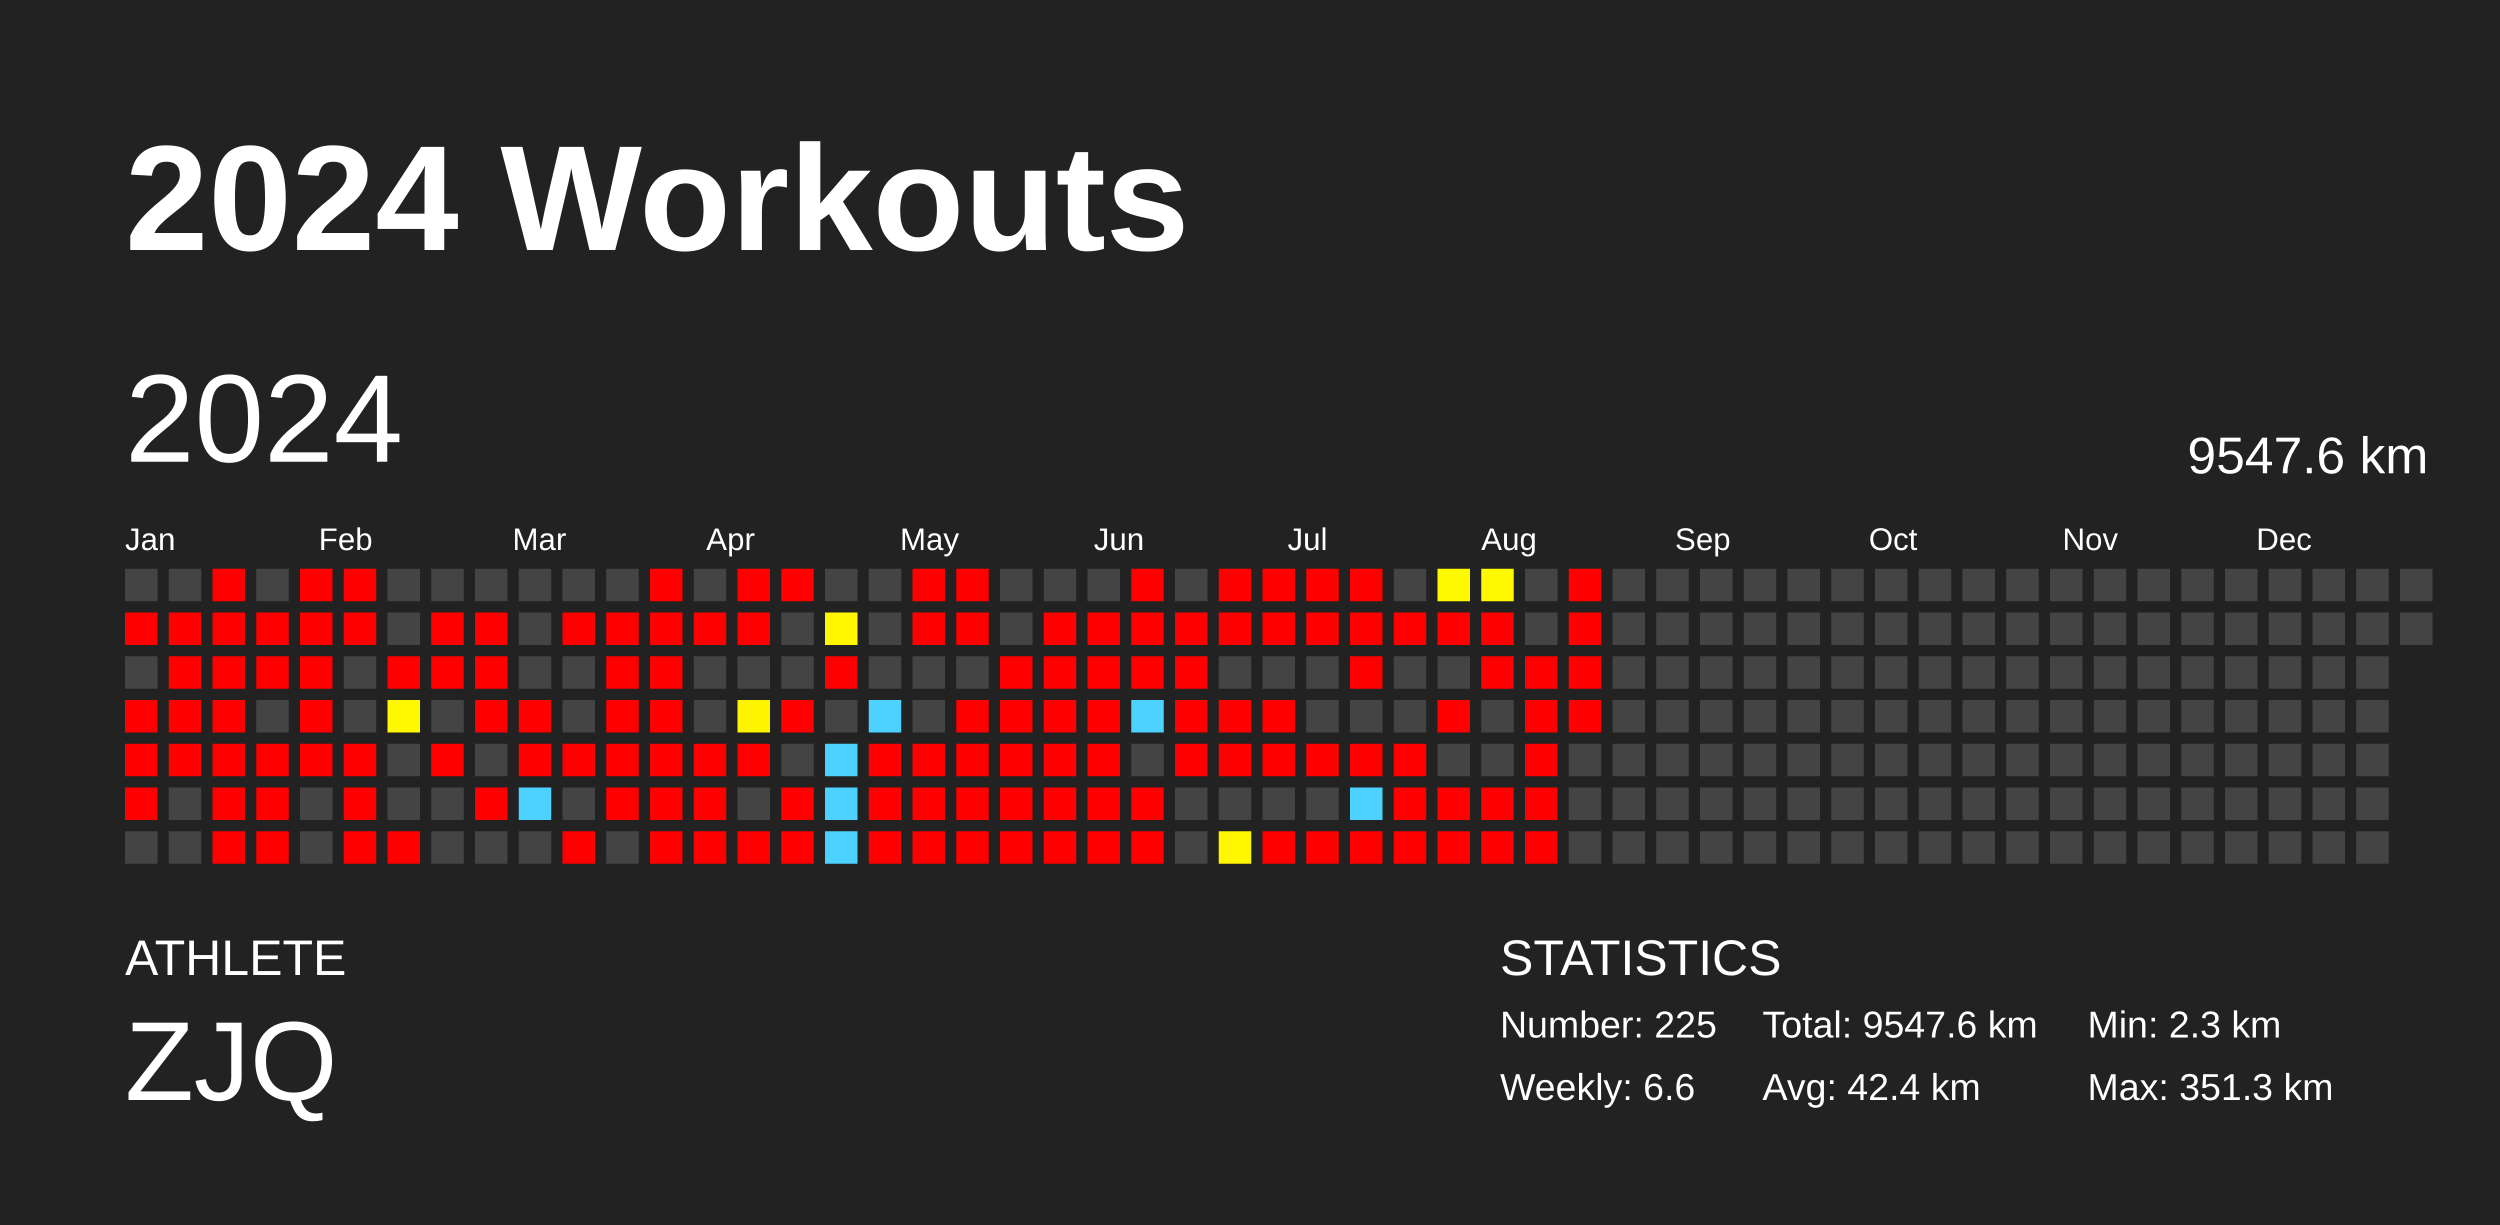
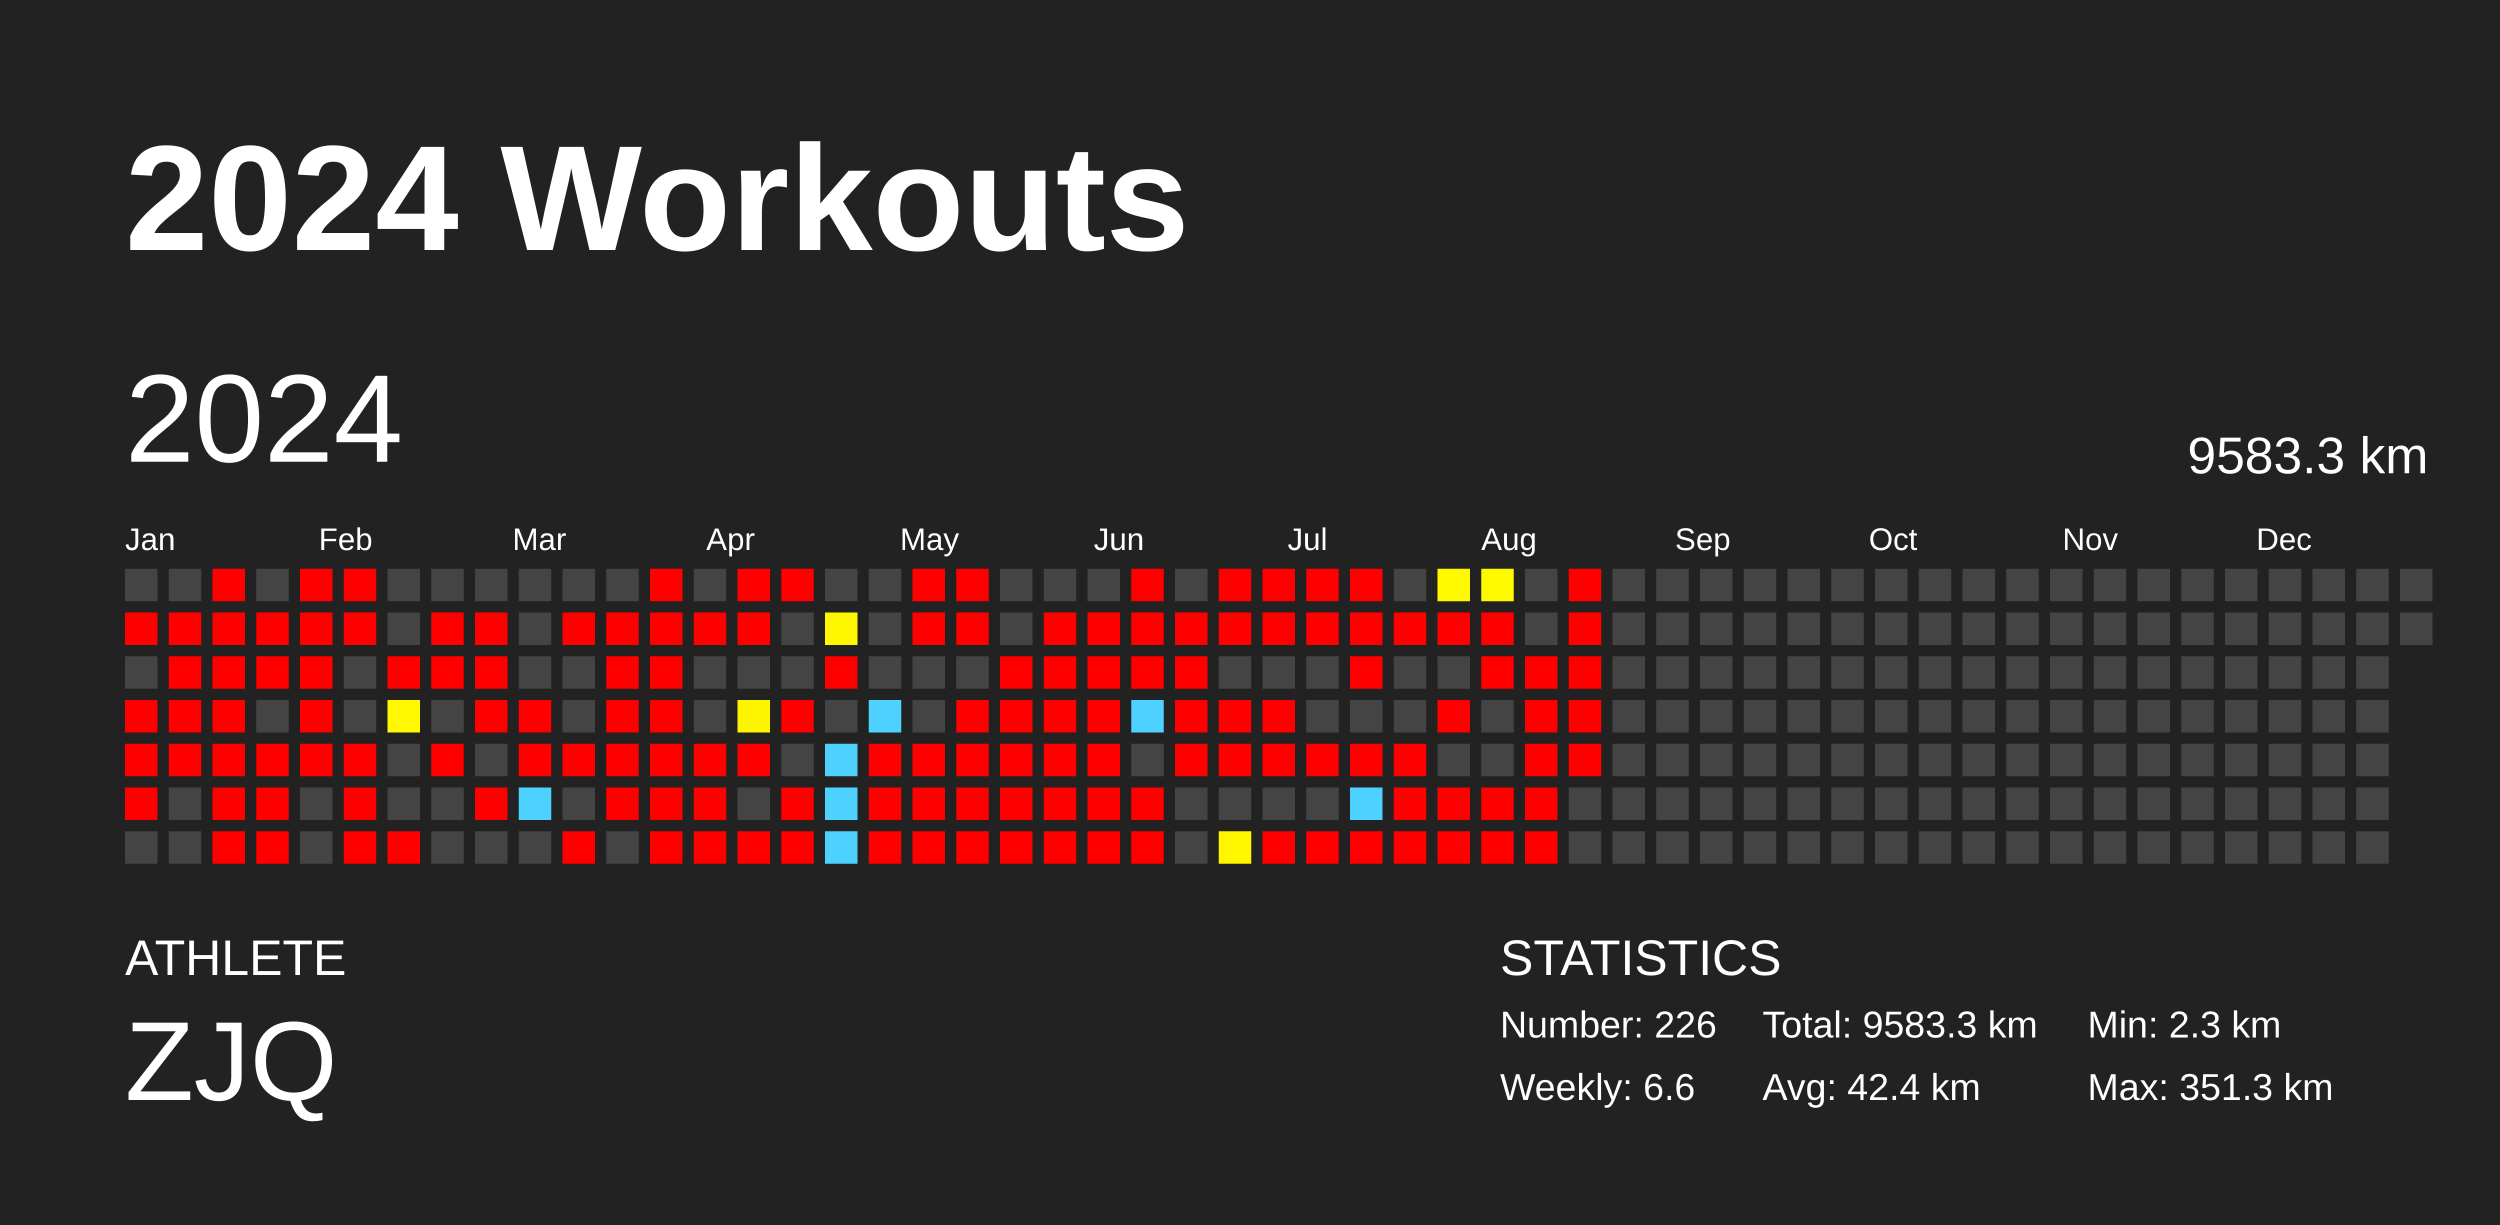
<svg xmlns="http://www.w3.org/2000/svg" baseProfile="full" height="98mm" version="1.1" viewBox="0,0,200,98" width="200mm">
  <defs />
  <rect fill="#222222" height="98" width="200" x="0" y="0" />
  <text fill="#FFFFFF" style="font-size:12px; font-family:Arial; font-weight:bold;" x="10" y="20">2024 Workouts</text>
  <text fill="#FFFFFF" style="font-size:4px; font-family:Arial" x="10" y="78">ATHLETE</text>
  <text fill="#FFFFFF" style="font-size:9px; font-family:Arial" x="10" y="88">ZJQ</text>
  <text fill="#FFFFFF" style="font-size:4px; font-family:Arial" x="120" y="78">STATISTICS</text>
-   <text fill="#FFFFFF" style="font-size:3px; font-family:Arial" x="120" y="83">Number: 225</text>
+   <text fill="#FFFFFF" style="font-size:3px; font-family:Arial" x="120" y="83">Number: 226</text>
  <text fill="#FFFFFF" style="font-size:3px; font-family:Arial" x="120" y="88">Weekly: 6.6</text>
-   <text fill="#FFFFFF" style="font-size:3px; font-family:Arial" x="141" y="83">Total: 9547.6 km</text>
+   <text fill="#FFFFFF" style="font-size:3px; font-family:Arial" x="141" y="83">Total: 9583.3 km</text>
  <text fill="#FFFFFF" style="font-size:3px; font-family:Arial" x="141" y="88">Avg: 42.4 km</text>
  <text fill="#FFFFFF" style="font-size:3px; font-family:Arial" x="167" y="83">Min: 2.3 km</text>
  <text fill="#FFFFFF" style="font-size:3px; font-family:Arial" x="167" y="88">Max: 351.3 km</text>
  <text dominant-baseline="hanging" fill="#FFFFFF" style="font-size:10.0px; font-family:Arial;" x="10" y="30">2024</text>
-   <text dominant-baseline="hanging" fill="#FFFFFF" style="font-size:4.125px; font-family:Arial;" x="175" y="35">9547.6 km</text>
+   <text dominant-baseline="hanging" fill="#FFFFFF" style="font-size:4.125px; font-family:Arial;" x="175" y="35">9583.3 km</text>
  <text fill="#FFFFFF" style="font-size:2.5px; font-family:Arial" x="10.0" y="44">Jan</text>
  <text fill="#FFFFFF" style="font-size:2.5px; font-family:Arial" x="25.5" y="44">Feb</text>
  <text fill="#FFFFFF" style="font-size:2.5px; font-family:Arial" x="41.0" y="44">Mar</text>
  <text fill="#FFFFFF" style="font-size:2.5px; font-family:Arial" x="56.5" y="44">Apr</text>
  <text fill="#FFFFFF" style="font-size:2.5px; font-family:Arial" x="72.0" y="44">May</text>
  <text fill="#FFFFFF" style="font-size:2.5px; font-family:Arial" x="87.5" y="44">Jun</text>
  <text fill="#FFFFFF" style="font-size:2.5px; font-family:Arial" x="103.0" y="44">Jul</text>
  <text fill="#FFFFFF" style="font-size:2.5px; font-family:Arial" x="118.5" y="44">Aug</text>
  <text fill="#FFFFFF" style="font-size:2.5px; font-family:Arial" x="134.0" y="44">Sep</text>
  <text fill="#FFFFFF" style="font-size:2.5px; font-family:Arial" x="149.5" y="44">Oct</text>
  <text fill="#FFFFFF" style="font-size:2.5px; font-family:Arial" x="165.0" y="44">Nov</text>
  <text fill="#FFFFFF" style="font-size:2.5px; font-family:Arial" x="180.5" y="44">Dec</text>
  <rect fill="#444444" height="2.6" width="2.6" x="10.0" y="45.5" />
  <rect fill="red" height="2.6" width="2.6" x="10.0" y="49.0" />
  <rect fill="#444444" height="2.6" width="2.6" x="10.0" y="52.5" />
  <rect fill="red" height="2.6" width="2.6" x="10.0" y="56.0" />
  <rect fill="red" height="2.6" width="2.6" x="10.0" y="59.5" />
  <rect fill="red" height="2.6" width="2.6" x="10.0" y="63.0" />
  <rect fill="#444444" height="2.6" width="2.6" x="10.0" y="66.5" />
  <rect fill="#444444" height="2.6" width="2.6" x="13.5" y="45.5" />
  <rect fill="red" height="2.6" width="2.6" x="13.5" y="49.0" />
  <rect fill="red" height="2.6" width="2.6" x="13.5" y="52.5" />
  <rect fill="red" height="2.6" width="2.6" x="13.5" y="56.0" />
  <rect fill="red" height="2.6" width="2.6" x="13.5" y="59.5" />
  <rect fill="#444444" height="2.6" width="2.6" x="13.5" y="63.0" />
  <rect fill="#444444" height="2.6" width="2.6" x="13.5" y="66.5" />
  <rect fill="red" height="2.6" width="2.6" x="17.0" y="45.5" />
  <rect fill="red" height="2.6" width="2.6" x="17.0" y="49.0" />
  <rect fill="red" height="2.6" width="2.6" x="17.0" y="52.5" />
  <rect fill="red" height="2.6" width="2.6" x="17.0" y="56.0" />
  <rect fill="red" height="2.6" width="2.6" x="17.0" y="59.5" />
  <rect fill="red" height="2.6" width="2.6" x="17.0" y="63.0" />
  <rect fill="red" height="2.6" width="2.6" x="17.0" y="66.5" />
  <rect fill="#444444" height="2.6" width="2.6" x="20.5" y="45.5" />
  <rect fill="red" height="2.6" width="2.6" x="20.5" y="49.0" />
  <rect fill="red" height="2.6" width="2.6" x="20.5" y="52.5" />
  <rect fill="#444444" height="2.6" width="2.6" x="20.5" y="56.0" />
  <rect fill="red" height="2.6" width="2.6" x="20.5" y="59.5" />
  <rect fill="red" height="2.6" width="2.6" x="20.5" y="63.0" />
  <rect fill="red" height="2.6" width="2.6" x="20.5" y="66.5" />
  <rect fill="red" height="2.6" width="2.6" x="24.0" y="45.5" />
  <rect fill="red" height="2.6" width="2.6" x="24.0" y="49.0" />
  <rect fill="red" height="2.6" width="2.6" x="24.0" y="52.5" />
  <rect fill="red" height="2.6" width="2.6" x="24.0" y="56.0" />
  <rect fill="red" height="2.6" width="2.6" x="24.0" y="59.5" />
  <rect fill="#444444" height="2.6" width="2.6" x="24.0" y="63.0" />
  <rect fill="#444444" height="2.6" width="2.6" x="24.0" y="66.5" />
  <rect fill="red" height="2.6" width="2.6" x="27.5" y="45.5" />
  <rect fill="red" height="2.6" width="2.6" x="27.5" y="49.0" />
  <rect fill="#444444" height="2.6" width="2.6" x="27.5" y="52.5" />
  <rect fill="#444444" height="2.6" width="2.6" x="27.5" y="56.0" />
  <rect fill="red" height="2.6" width="2.6" x="27.5" y="59.5" />
  <rect fill="red" height="2.6" width="2.6" x="27.5" y="63.0" />
  <rect fill="red" height="2.6" width="2.6" x="27.5" y="66.5" />
  <rect fill="#444444" height="2.6" width="2.6" x="31.0" y="45.5" />
  <rect fill="#444444" height="2.6" width="2.6" x="31.0" y="49.0" />
  <rect fill="red" height="2.6" width="2.6" x="31.0" y="52.5" />
  <rect fill="#fff800" height="2.6" width="2.6" x="31.0" y="56.0" />
  <rect fill="#444444" height="2.6" width="2.6" x="31.0" y="59.5" />
  <rect fill="#444444" height="2.6" width="2.6" x="31.0" y="63.0" />
  <rect fill="red" height="2.6" width="2.6" x="31.0" y="66.5" />
  <rect fill="#444444" height="2.6" width="2.6" x="34.5" y="45.5" />
  <rect fill="red" height="2.6" width="2.6" x="34.5" y="49.0" />
  <rect fill="red" height="2.6" width="2.6" x="34.5" y="52.5" />
  <rect fill="#444444" height="2.6" width="2.6" x="34.5" y="56.0" />
  <rect fill="red" height="2.6" width="2.6" x="34.5" y="59.5" />
  <rect fill="#444444" height="2.6" width="2.6" x="34.5" y="63.0" />
  <rect fill="#444444" height="2.6" width="2.6" x="34.5" y="66.5" />
  <rect fill="#444444" height="2.6" width="2.6" x="38.0" y="45.5" />
  <rect fill="red" height="2.6" width="2.6" x="38.0" y="49.0" />
  <rect fill="red" height="2.6" width="2.6" x="38.0" y="52.5" />
  <rect fill="red" height="2.6" width="2.6" x="38.0" y="56.0" />
  <rect fill="#444444" height="2.6" width="2.6" x="38.0" y="59.5" />
  <rect fill="red" height="2.6" width="2.6" x="38.0" y="63.0" />
  <rect fill="#444444" height="2.6" width="2.6" x="38.0" y="66.5" />
  <rect fill="#444444" height="2.6" width="2.6" x="41.5" y="45.5" />
  <rect fill="#444444" height="2.6" width="2.6" x="41.5" y="49.0" />
  <rect fill="#444444" height="2.6" width="2.6" x="41.5" y="52.5" />
  <rect fill="red" height="2.6" width="2.6" x="41.5" y="56.0" />
  <rect fill="red" height="2.6" width="2.6" x="41.5" y="59.5" />
  <rect fill="#4dd2ff" height="2.6" width="2.6" x="41.5" y="63.0" />
  <rect fill="#444444" height="2.6" width="2.6" x="41.5" y="66.5" />
  <rect fill="#444444" height="2.6" width="2.6" x="45.0" y="45.5" />
  <rect fill="red" height="2.6" width="2.6" x="45.0" y="49.0" />
  <rect fill="#444444" height="2.6" width="2.6" x="45.0" y="52.5" />
  <rect fill="#444444" height="2.6" width="2.6" x="45.0" y="56.0" />
  <rect fill="red" height="2.6" width="2.6" x="45.0" y="59.5" />
  <rect fill="#444444" height="2.6" width="2.6" x="45.0" y="63.0" />
  <rect fill="red" height="2.6" width="2.6" x="45.0" y="66.5" />
  <rect fill="#444444" height="2.6" width="2.6" x="48.5" y="45.5" />
  <rect fill="red" height="2.6" width="2.6" x="48.5" y="49.0" />
  <rect fill="red" height="2.6" width="2.6" x="48.5" y="52.5" />
  <rect fill="red" height="2.6" width="2.6" x="48.5" y="56.0" />
  <rect fill="red" height="2.6" width="2.6" x="48.5" y="59.5" />
  <rect fill="red" height="2.6" width="2.6" x="48.5" y="63.0" />
  <rect fill="#444444" height="2.6" width="2.6" x="48.5" y="66.5" />
  <rect fill="red" height="2.6" width="2.6" x="52.0" y="45.5" />
  <rect fill="red" height="2.6" width="2.6" x="52.0" y="49.0" />
  <rect fill="red" height="2.6" width="2.6" x="52.0" y="52.5" />
  <rect fill="red" height="2.6" width="2.6" x="52.0" y="56.0" />
  <rect fill="red" height="2.6" width="2.6" x="52.0" y="59.5" />
  <rect fill="red" height="2.6" width="2.6" x="52.0" y="63.0" />
  <rect fill="red" height="2.6" width="2.6" x="52.0" y="66.5" />
  <rect fill="#444444" height="2.6" width="2.6" x="55.5" y="45.5" />
  <rect fill="red" height="2.6" width="2.6" x="55.5" y="49.0" />
  <rect fill="#444444" height="2.6" width="2.6" x="55.5" y="52.5" />
  <rect fill="#444444" height="2.6" width="2.6" x="55.5" y="56.0" />
  <rect fill="red" height="2.6" width="2.6" x="55.5" y="59.5" />
  <rect fill="red" height="2.6" width="2.6" x="55.5" y="63.0" />
  <rect fill="red" height="2.6" width="2.6" x="55.5" y="66.5" />
  <rect fill="red" height="2.6" width="2.6" x="59.0" y="45.5" />
  <rect fill="red" height="2.6" width="2.6" x="59.0" y="49.0" />
  <rect fill="#444444" height="2.6" width="2.6" x="59.0" y="52.5" />
  <rect fill="#fff400" height="2.6" width="2.6" x="59.0" y="56.0" />
  <rect fill="red" height="2.6" width="2.6" x="59.0" y="59.5" />
  <rect fill="#444444" height="2.6" width="2.6" x="59.0" y="63.0" />
  <rect fill="red" height="2.6" width="2.6" x="59.0" y="66.5" />
  <rect fill="red" height="2.6" width="2.6" x="62.5" y="45.5" />
  <rect fill="#444444" height="2.6" width="2.6" x="62.5" y="49.0" />
  <rect fill="#444444" height="2.6" width="2.6" x="62.5" y="52.5" />
  <rect fill="red" height="2.6" width="2.6" x="62.5" y="56.0" />
  <rect fill="#444444" height="2.6" width="2.6" x="62.5" y="59.5" />
  <rect fill="red" height="2.6" width="2.6" x="62.5" y="63.0" />
  <rect fill="red" height="2.6" width="2.6" x="62.5" y="66.5" />
  <rect fill="#444444" height="2.6" width="2.6" x="66.0" y="45.5" />
  <rect fill="#fff700" height="2.6" width="2.6" x="66.0" y="49.0" />
  <rect fill="red" height="2.6" width="2.6" x="66.0" y="52.5" />
  <rect fill="#444444" height="2.6" width="2.6" x="66.0" y="56.0" />
  <rect fill="#4dd2ff" height="2.6" width="2.6" x="66.0" y="59.5" />
  <rect fill="#4dd2ff" height="2.6" width="2.6" x="66.0" y="63.0" />
  <rect fill="#4dd2ff" height="2.6" width="2.6" x="66.0" y="66.5" />
  <rect fill="#444444" height="2.6" width="2.6" x="69.5" y="45.5" />
  <rect fill="#444444" height="2.6" width="2.6" x="69.5" y="49.0" />
  <rect fill="#444444" height="2.6" width="2.6" x="69.5" y="52.5" />
  <rect fill="#4dd2ff" height="2.6" width="2.6" x="69.5" y="56.0" />
  <rect fill="red" height="2.6" width="2.6" x="69.5" y="59.5" />
  <rect fill="red" height="2.6" width="2.6" x="69.5" y="63.0" />
  <rect fill="red" height="2.6" width="2.6" x="69.5" y="66.5" />
  <rect fill="red" height="2.6" width="2.6" x="73.0" y="45.5" />
  <rect fill="red" height="2.6" width="2.6" x="73.0" y="49.0" />
  <rect fill="#444444" height="2.6" width="2.6" x="73.0" y="52.5" />
  <rect fill="#444444" height="2.6" width="2.6" x="73.0" y="56.0" />
  <rect fill="red" height="2.6" width="2.6" x="73.0" y="59.5" />
  <rect fill="red" height="2.6" width="2.6" x="73.0" y="63.0" />
  <rect fill="red" height="2.6" width="2.6" x="73.0" y="66.5" />
  <rect fill="red" height="2.6" width="2.6" x="76.5" y="45.5" />
  <rect fill="red" height="2.6" width="2.6" x="76.5" y="49.0" />
  <rect fill="#444444" height="2.6" width="2.6" x="76.5" y="52.5" />
  <rect fill="red" height="2.6" width="2.6" x="76.5" y="56.0" />
  <rect fill="red" height="2.6" width="2.6" x="76.5" y="59.5" />
  <rect fill="red" height="2.6" width="2.6" x="76.5" y="63.0" />
  <rect fill="red" height="2.6" width="2.6" x="76.5" y="66.5" />
  <rect fill="#444444" height="2.6" width="2.6" x="80.0" y="45.5" />
  <rect fill="#444444" height="2.6" width="2.6" x="80.0" y="49.0" />
  <rect fill="red" height="2.6" width="2.6" x="80.0" y="52.5" />
  <rect fill="red" height="2.6" width="2.6" x="80.0" y="56.0" />
  <rect fill="red" height="2.6" width="2.6" x="80.0" y="59.5" />
  <rect fill="red" height="2.6" width="2.6" x="80.0" y="63.0" />
  <rect fill="red" height="2.6" width="2.6" x="80.0" y="66.5" />
  <rect fill="#444444" height="2.6" width="2.6" x="83.5" y="45.5" />
  <rect fill="red" height="2.6" width="2.6" x="83.5" y="49.0" />
  <rect fill="red" height="2.6" width="2.6" x="83.5" y="52.5" />
  <rect fill="red" height="2.6" width="2.6" x="83.5" y="56.0" />
  <rect fill="red" height="2.6" width="2.6" x="83.5" y="59.5" />
  <rect fill="red" height="2.6" width="2.6" x="83.5" y="63.0" />
  <rect fill="red" height="2.6" width="2.6" x="83.5" y="66.5" />
  <rect fill="#444444" height="2.6" width="2.6" x="87.0" y="45.5" />
  <rect fill="red" height="2.6" width="2.6" x="87.0" y="49.0" />
  <rect fill="red" height="2.6" width="2.6" x="87.0" y="52.5" />
  <rect fill="red" height="2.6" width="2.6" x="87.0" y="56.0" />
  <rect fill="red" height="2.6" width="2.6" x="87.0" y="59.5" />
  <rect fill="red" height="2.6" width="2.6" x="87.0" y="63.0" />
  <rect fill="red" height="2.6" width="2.6" x="87.0" y="66.5" />
  <rect fill="red" height="2.6" width="2.6" x="90.5" y="45.5" />
  <rect fill="red" height="2.6" width="2.6" x="90.5" y="49.0" />
  <rect fill="red" height="2.6" width="2.6" x="90.5" y="52.5" />
  <rect fill="#4dd2ff" height="2.6" width="2.6" x="90.5" y="56.0" />
  <rect fill="#444444" height="2.6" width="2.6" x="90.5" y="59.5" />
  <rect fill="red" height="2.6" width="2.6" x="90.5" y="63.0" />
  <rect fill="red" height="2.6" width="2.6" x="90.5" y="66.5" />
  <rect fill="#444444" height="2.6" width="2.6" x="94.0" y="45.5" />
  <rect fill="red" height="2.6" width="2.6" x="94.0" y="49.0" />
  <rect fill="red" height="2.6" width="2.6" x="94.0" y="52.5" />
  <rect fill="red" height="2.6" width="2.6" x="94.0" y="56.0" />
  <rect fill="red" height="2.6" width="2.6" x="94.0" y="59.5" />
  <rect fill="#444444" height="2.6" width="2.6" x="94.0" y="63.0" />
  <rect fill="#444444" height="2.6" width="2.6" x="94.0" y="66.5" />
  <rect fill="red" height="2.6" width="2.6" x="97.5" y="45.5" />
  <rect fill="red" height="2.6" width="2.6" x="97.5" y="49.0" />
  <rect fill="#444444" height="2.6" width="2.6" x="97.5" y="52.5" />
  <rect fill="red" height="2.6" width="2.6" x="97.5" y="56.0" />
  <rect fill="red" height="2.6" width="2.6" x="97.5" y="59.5" />
  <rect fill="#444444" height="2.6" width="2.6" x="97.5" y="63.0" />
  <rect fill="#fff600" height="2.6" width="2.6" x="97.5" y="66.5" />
  <rect fill="red" height="2.6" width="2.6" x="101.0" y="45.5" />
  <rect fill="red" height="2.6" width="2.6" x="101.0" y="49.0" />
  <rect fill="#444444" height="2.6" width="2.6" x="101.0" y="52.5" />
  <rect fill="red" height="2.6" width="2.6" x="101.0" y="56.0" />
  <rect fill="red" height="2.6" width="2.6" x="101.0" y="59.5" />
  <rect fill="#444444" height="2.6" width="2.6" x="101.0" y="63.0" />
  <rect fill="red" height="2.6" width="2.6" x="101.0" y="66.5" />
  <rect fill="red" height="2.6" width="2.6" x="104.5" y="45.5" />
  <rect fill="red" height="2.6" width="2.6" x="104.5" y="49.0" />
  <rect fill="#444444" height="2.6" width="2.6" x="104.5" y="52.5" />
  <rect fill="#444444" height="2.6" width="2.6" x="104.5" y="56.0" />
  <rect fill="red" height="2.6" width="2.6" x="104.5" y="59.5" />
  <rect fill="#444444" height="2.6" width="2.6" x="104.5" y="63.0" />
  <rect fill="red" height="2.6" width="2.6" x="104.5" y="66.5" />
  <rect fill="red" height="2.6" width="2.6" x="108.0" y="45.5" />
  <rect fill="red" height="2.6" width="2.6" x="108.0" y="49.0" />
  <rect fill="red" height="2.6" width="2.6" x="108.0" y="52.5" />
  <rect fill="#444444" height="2.6" width="2.6" x="108.0" y="56.0" />
  <rect fill="red" height="2.6" width="2.6" x="108.0" y="59.5" />
  <rect fill="#4dd2ff" height="2.6" width="2.6" x="108.0" y="63.0" />
  <rect fill="red" height="2.6" width="2.6" x="108.0" y="66.5" />
  <rect fill="#444444" height="2.6" width="2.6" x="111.5" y="45.5" />
  <rect fill="red" height="2.6" width="2.6" x="111.5" y="49.0" />
  <rect fill="#444444" height="2.6" width="2.6" x="111.5" y="52.5" />
  <rect fill="#444444" height="2.6" width="2.6" x="111.5" y="56.0" />
  <rect fill="red" height="2.6" width="2.6" x="111.5" y="59.5" />
  <rect fill="red" height="2.6" width="2.6" x="111.5" y="63.0" />
  <rect fill="red" height="2.6" width="2.6" x="111.5" y="66.5" />
  <rect fill="#fff900" height="2.6" width="2.6" x="115.0" y="45.5" />
  <rect fill="red" height="2.6" width="2.6" x="115.0" y="49.0" />
  <rect fill="#444444" height="2.6" width="2.6" x="115.0" y="52.5" />
  <rect fill="red" height="2.6" width="2.6" x="115.0" y="56.0" />
  <rect fill="#444444" height="2.6" width="2.6" x="115.0" y="59.5" />
  <rect fill="red" height="2.6" width="2.6" x="115.0" y="63.0" />
  <rect fill="red" height="2.6" width="2.6" x="115.0" y="66.5" />
  <rect fill="#fff900" height="2.6" width="2.6" x="118.5" y="45.5" />
  <rect fill="red" height="2.6" width="2.6" x="118.5" y="49.0" />
  <rect fill="red" height="2.6" width="2.6" x="118.5" y="52.5" />
  <rect fill="#444444" height="2.6" width="2.6" x="118.5" y="56.0" />
  <rect fill="#444444" height="2.6" width="2.6" x="118.5" y="59.5" />
  <rect fill="red" height="2.6" width="2.6" x="118.5" y="63.0" />
  <rect fill="red" height="2.6" width="2.6" x="118.5" y="66.5" />
  <rect fill="#444444" height="2.6" width="2.6" x="122.0" y="45.5" />
  <rect fill="#444444" height="2.6" width="2.6" x="122.0" y="49.0" />
  <rect fill="red" height="2.6" width="2.6" x="122.0" y="52.5" />
  <rect fill="red" height="2.6" width="2.6" x="122.0" y="56.0" />
  <rect fill="red" height="2.6" width="2.6" x="122.0" y="59.5" />
  <rect fill="red" height="2.6" width="2.6" x="122.0" y="63.0" />
  <rect fill="red" height="2.6" width="2.6" x="122.0" y="66.5" />
  <rect fill="red" height="2.6" width="2.6" x="125.5" y="45.5" />
  <rect fill="red" height="2.6" width="2.6" x="125.5" y="49.0" />
  <rect fill="red" height="2.6" width="2.6" x="125.5" y="52.5" />
  <rect fill="red" height="2.6" width="2.6" x="125.5" y="56.0" />
-   <rect fill="#444444" height="2.6" width="2.6" x="125.5" y="59.5" />
+   <rect fill="red" height="2.6" width="2.6" x="125.5" y="59.5" />
  <rect fill="#444444" height="2.6" width="2.6" x="125.5" y="63.0" />
  <rect fill="#444444" height="2.6" width="2.6" x="125.5" y="66.5" />
  <rect fill="#444444" height="2.6" width="2.6" x="129.0" y="45.5" />
  <rect fill="#444444" height="2.6" width="2.6" x="129.0" y="49.0" />
  <rect fill="#444444" height="2.6" width="2.6" x="129.0" y="52.5" />
  <rect fill="#444444" height="2.6" width="2.6" x="129.0" y="56.0" />
  <rect fill="#444444" height="2.6" width="2.6" x="129.0" y="59.5" />
  <rect fill="#444444" height="2.6" width="2.6" x="129.0" y="63.0" />
  <rect fill="#444444" height="2.6" width="2.6" x="129.0" y="66.5" />
  <rect fill="#444444" height="2.6" width="2.6" x="132.5" y="45.5" />
  <rect fill="#444444" height="2.6" width="2.6" x="132.5" y="49.0" />
  <rect fill="#444444" height="2.6" width="2.6" x="132.5" y="52.5" />
  <rect fill="#444444" height="2.6" width="2.6" x="132.5" y="56.0" />
  <rect fill="#444444" height="2.6" width="2.6" x="132.5" y="59.5" />
  <rect fill="#444444" height="2.6" width="2.6" x="132.5" y="63.0" />
  <rect fill="#444444" height="2.6" width="2.6" x="132.5" y="66.5" />
  <rect fill="#444444" height="2.6" width="2.6" x="136.0" y="45.5" />
  <rect fill="#444444" height="2.6" width="2.6" x="136.0" y="49.0" />
  <rect fill="#444444" height="2.6" width="2.6" x="136.0" y="52.5" />
  <rect fill="#444444" height="2.6" width="2.6" x="136.0" y="56.0" />
  <rect fill="#444444" height="2.6" width="2.6" x="136.0" y="59.5" />
  <rect fill="#444444" height="2.6" width="2.6" x="136.0" y="63.0" />
  <rect fill="#444444" height="2.6" width="2.6" x="136.0" y="66.5" />
  <rect fill="#444444" height="2.6" width="2.6" x="139.5" y="45.5" />
  <rect fill="#444444" height="2.6" width="2.6" x="139.5" y="49.0" />
  <rect fill="#444444" height="2.6" width="2.6" x="139.5" y="52.5" />
  <rect fill="#444444" height="2.6" width="2.6" x="139.5" y="56.0" />
  <rect fill="#444444" height="2.6" width="2.6" x="139.5" y="59.5" />
  <rect fill="#444444" height="2.6" width="2.6" x="139.5" y="63.0" />
  <rect fill="#444444" height="2.6" width="2.6" x="139.5" y="66.5" />
  <rect fill="#444444" height="2.6" width="2.6" x="143.0" y="45.5" />
  <rect fill="#444444" height="2.6" width="2.6" x="143.0" y="49.0" />
  <rect fill="#444444" height="2.6" width="2.6" x="143.0" y="52.5" />
  <rect fill="#444444" height="2.6" width="2.6" x="143.0" y="56.0" />
  <rect fill="#444444" height="2.6" width="2.6" x="143.0" y="59.5" />
  <rect fill="#444444" height="2.6" width="2.6" x="143.0" y="63.0" />
  <rect fill="#444444" height="2.6" width="2.6" x="143.0" y="66.5" />
  <rect fill="#444444" height="2.6" width="2.6" x="146.5" y="45.5" />
  <rect fill="#444444" height="2.6" width="2.6" x="146.5" y="49.0" />
  <rect fill="#444444" height="2.6" width="2.6" x="146.5" y="52.5" />
  <rect fill="#444444" height="2.6" width="2.6" x="146.5" y="56.0" />
  <rect fill="#444444" height="2.6" width="2.6" x="146.5" y="59.5" />
  <rect fill="#444444" height="2.6" width="2.6" x="146.5" y="63.0" />
  <rect fill="#444444" height="2.6" width="2.6" x="146.5" y="66.5" />
  <rect fill="#444444" height="2.6" width="2.6" x="150.0" y="45.5" />
  <rect fill="#444444" height="2.6" width="2.6" x="150.0" y="49.0" />
  <rect fill="#444444" height="2.6" width="2.6" x="150.0" y="52.5" />
  <rect fill="#444444" height="2.6" width="2.6" x="150.0" y="56.0" />
  <rect fill="#444444" height="2.6" width="2.6" x="150.0" y="59.5" />
  <rect fill="#444444" height="2.6" width="2.6" x="150.0" y="63.0" />
  <rect fill="#444444" height="2.6" width="2.6" x="150.0" y="66.5" />
  <rect fill="#444444" height="2.6" width="2.6" x="153.5" y="45.5" />
  <rect fill="#444444" height="2.6" width="2.6" x="153.5" y="49.0" />
  <rect fill="#444444" height="2.6" width="2.6" x="153.5" y="52.5" />
  <rect fill="#444444" height="2.6" width="2.6" x="153.5" y="56.0" />
  <rect fill="#444444" height="2.6" width="2.6" x="153.5" y="59.5" />
  <rect fill="#444444" height="2.6" width="2.6" x="153.5" y="63.0" />
  <rect fill="#444444" height="2.6" width="2.6" x="153.5" y="66.5" />
  <rect fill="#444444" height="2.6" width="2.6" x="157.0" y="45.5" />
  <rect fill="#444444" height="2.6" width="2.6" x="157.0" y="49.0" />
  <rect fill="#444444" height="2.6" width="2.6" x="157.0" y="52.5" />
  <rect fill="#444444" height="2.6" width="2.6" x="157.0" y="56.0" />
  <rect fill="#444444" height="2.6" width="2.6" x="157.0" y="59.5" />
  <rect fill="#444444" height="2.6" width="2.6" x="157.0" y="63.0" />
  <rect fill="#444444" height="2.6" width="2.6" x="157.0" y="66.5" />
  <rect fill="#444444" height="2.6" width="2.6" x="160.5" y="45.5" />
  <rect fill="#444444" height="2.6" width="2.6" x="160.5" y="49.0" />
  <rect fill="#444444" height="2.6" width="2.6" x="160.5" y="52.5" />
  <rect fill="#444444" height="2.6" width="2.6" x="160.5" y="56.0" />
  <rect fill="#444444" height="2.6" width="2.6" x="160.5" y="59.5" />
  <rect fill="#444444" height="2.6" width="2.6" x="160.5" y="63.0" />
  <rect fill="#444444" height="2.6" width="2.6" x="160.5" y="66.5" />
  <rect fill="#444444" height="2.6" width="2.6" x="164.0" y="45.5" />
  <rect fill="#444444" height="2.6" width="2.6" x="164.0" y="49.0" />
  <rect fill="#444444" height="2.6" width="2.6" x="164.0" y="52.5" />
  <rect fill="#444444" height="2.6" width="2.6" x="164.0" y="56.0" />
  <rect fill="#444444" height="2.6" width="2.6" x="164.0" y="59.5" />
  <rect fill="#444444" height="2.6" width="2.6" x="164.0" y="63.0" />
  <rect fill="#444444" height="2.6" width="2.6" x="164.0" y="66.5" />
  <rect fill="#444444" height="2.6" width="2.6" x="167.5" y="45.5" />
  <rect fill="#444444" height="2.6" width="2.6" x="167.5" y="49.0" />
  <rect fill="#444444" height="2.6" width="2.6" x="167.5" y="52.5" />
  <rect fill="#444444" height="2.6" width="2.6" x="167.5" y="56.0" />
  <rect fill="#444444" height="2.6" width="2.6" x="167.5" y="59.5" />
  <rect fill="#444444" height="2.6" width="2.6" x="167.5" y="63.0" />
  <rect fill="#444444" height="2.6" width="2.6" x="167.5" y="66.5" />
  <rect fill="#444444" height="2.6" width="2.6" x="171.0" y="45.5" />
  <rect fill="#444444" height="2.6" width="2.6" x="171.0" y="49.0" />
  <rect fill="#444444" height="2.6" width="2.6" x="171.0" y="52.5" />
  <rect fill="#444444" height="2.6" width="2.6" x="171.0" y="56.0" />
  <rect fill="#444444" height="2.6" width="2.6" x="171.0" y="59.5" />
  <rect fill="#444444" height="2.6" width="2.6" x="171.0" y="63.0" />
  <rect fill="#444444" height="2.6" width="2.6" x="171.0" y="66.5" />
  <rect fill="#444444" height="2.6" width="2.6" x="174.5" y="45.5" />
  <rect fill="#444444" height="2.6" width="2.6" x="174.5" y="49.0" />
  <rect fill="#444444" height="2.6" width="2.6" x="174.5" y="52.5" />
  <rect fill="#444444" height="2.6" width="2.6" x="174.5" y="56.0" />
  <rect fill="#444444" height="2.6" width="2.6" x="174.5" y="59.5" />
  <rect fill="#444444" height="2.6" width="2.6" x="174.5" y="63.0" />
  <rect fill="#444444" height="2.6" width="2.6" x="174.5" y="66.5" />
  <rect fill="#444444" height="2.6" width="2.6" x="178.0" y="45.5" />
  <rect fill="#444444" height="2.6" width="2.6" x="178.0" y="49.0" />
  <rect fill="#444444" height="2.6" width="2.6" x="178.0" y="52.5" />
  <rect fill="#444444" height="2.6" width="2.6" x="178.0" y="56.0" />
  <rect fill="#444444" height="2.6" width="2.6" x="178.0" y="59.5" />
  <rect fill="#444444" height="2.6" width="2.6" x="178.0" y="63.0" />
  <rect fill="#444444" height="2.6" width="2.6" x="178.0" y="66.5" />
  <rect fill="#444444" height="2.6" width="2.6" x="181.5" y="45.5" />
  <rect fill="#444444" height="2.6" width="2.6" x="181.5" y="49.0" />
  <rect fill="#444444" height="2.6" width="2.6" x="181.5" y="52.5" />
  <rect fill="#444444" height="2.6" width="2.6" x="181.5" y="56.0" />
  <rect fill="#444444" height="2.6" width="2.6" x="181.5" y="59.5" />
  <rect fill="#444444" height="2.6" width="2.6" x="181.5" y="63.0" />
  <rect fill="#444444" height="2.6" width="2.6" x="181.5" y="66.5" />
  <rect fill="#444444" height="2.6" width="2.6" x="185.0" y="45.5" />
  <rect fill="#444444" height="2.6" width="2.6" x="185.0" y="49.0" />
  <rect fill="#444444" height="2.6" width="2.6" x="185.0" y="52.5" />
  <rect fill="#444444" height="2.6" width="2.6" x="185.0" y="56.0" />
  <rect fill="#444444" height="2.6" width="2.6" x="185.0" y="59.5" />
  <rect fill="#444444" height="2.6" width="2.6" x="185.0" y="63.0" />
  <rect fill="#444444" height="2.6" width="2.6" x="185.0" y="66.5" />
  <rect fill="#444444" height="2.6" width="2.6" x="188.5" y="45.5" />
  <rect fill="#444444" height="2.6" width="2.6" x="188.5" y="49.0" />
  <rect fill="#444444" height="2.6" width="2.6" x="188.5" y="52.5" />
  <rect fill="#444444" height="2.6" width="2.6" x="188.5" y="56.0" />
  <rect fill="#444444" height="2.6" width="2.6" x="188.5" y="59.5" />
  <rect fill="#444444" height="2.6" width="2.6" x="188.5" y="63.0" />
  <rect fill="#444444" height="2.6" width="2.6" x="188.5" y="66.5" />
  <rect fill="#444444" height="2.6" width="2.6" x="192.0" y="45.5" />
  <rect fill="#444444" height="2.6" width="2.6" x="192.0" y="49.0" />
</svg>
